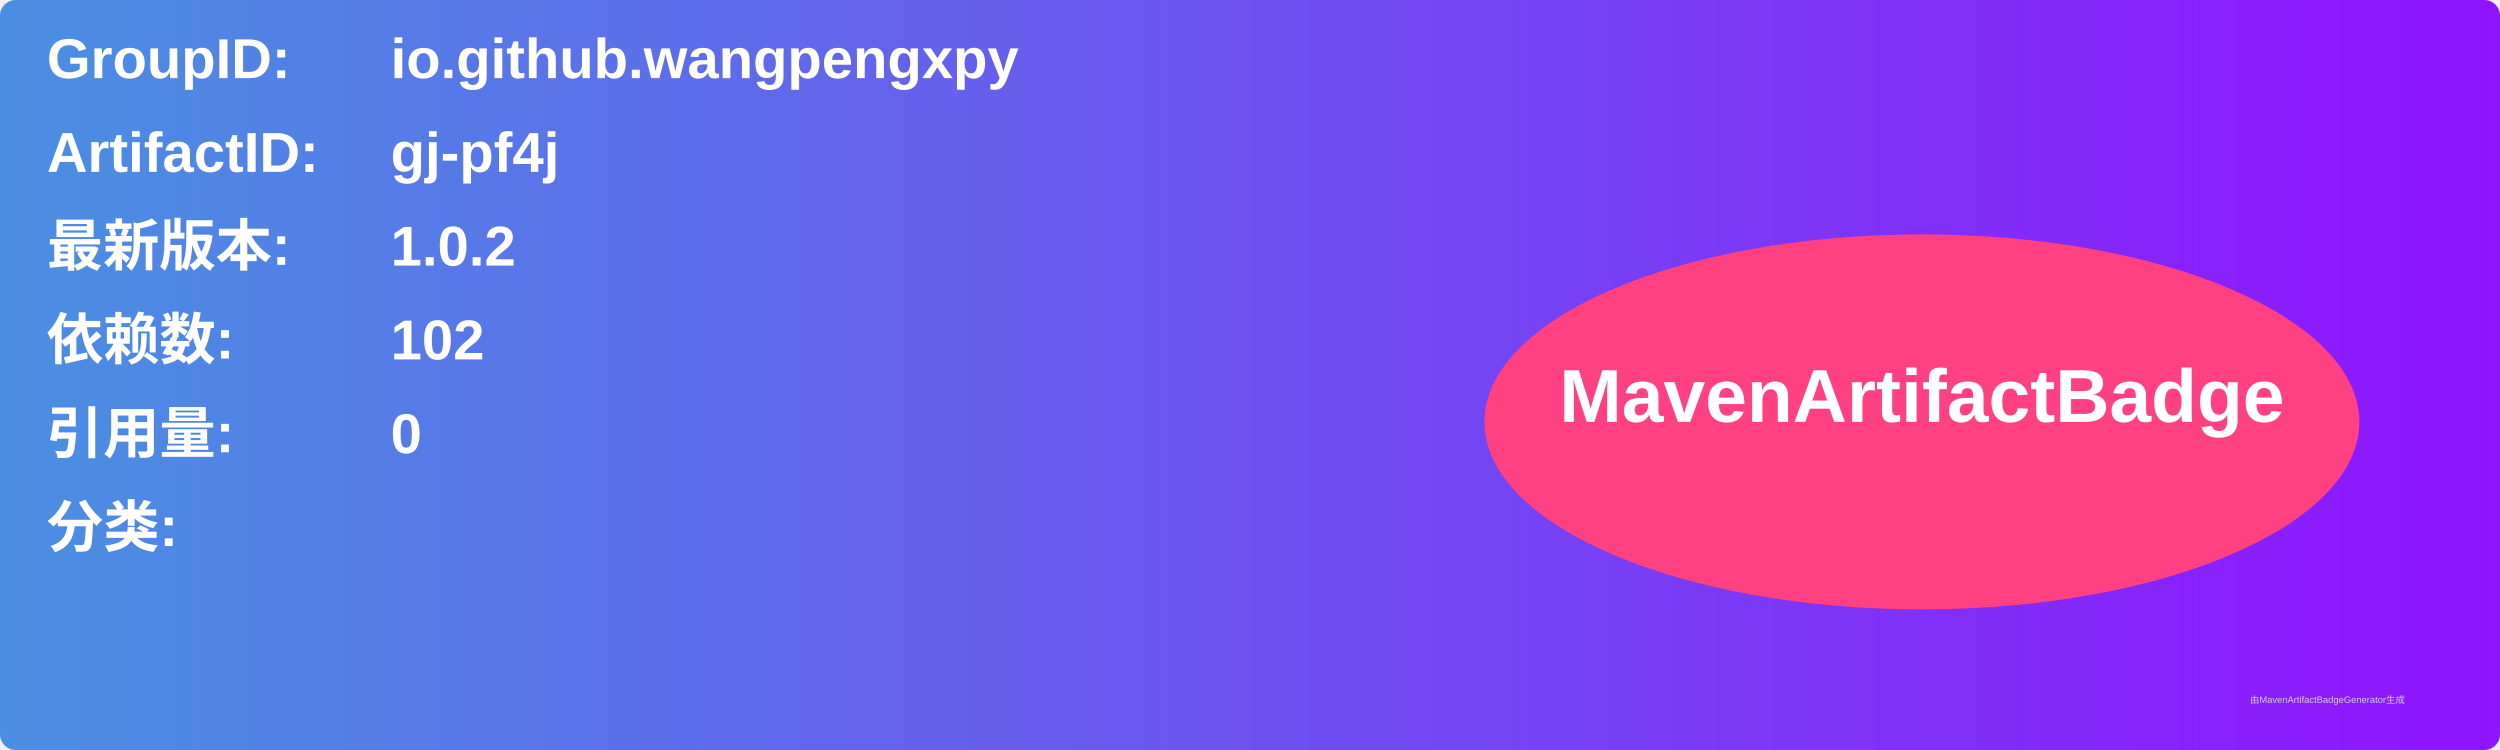
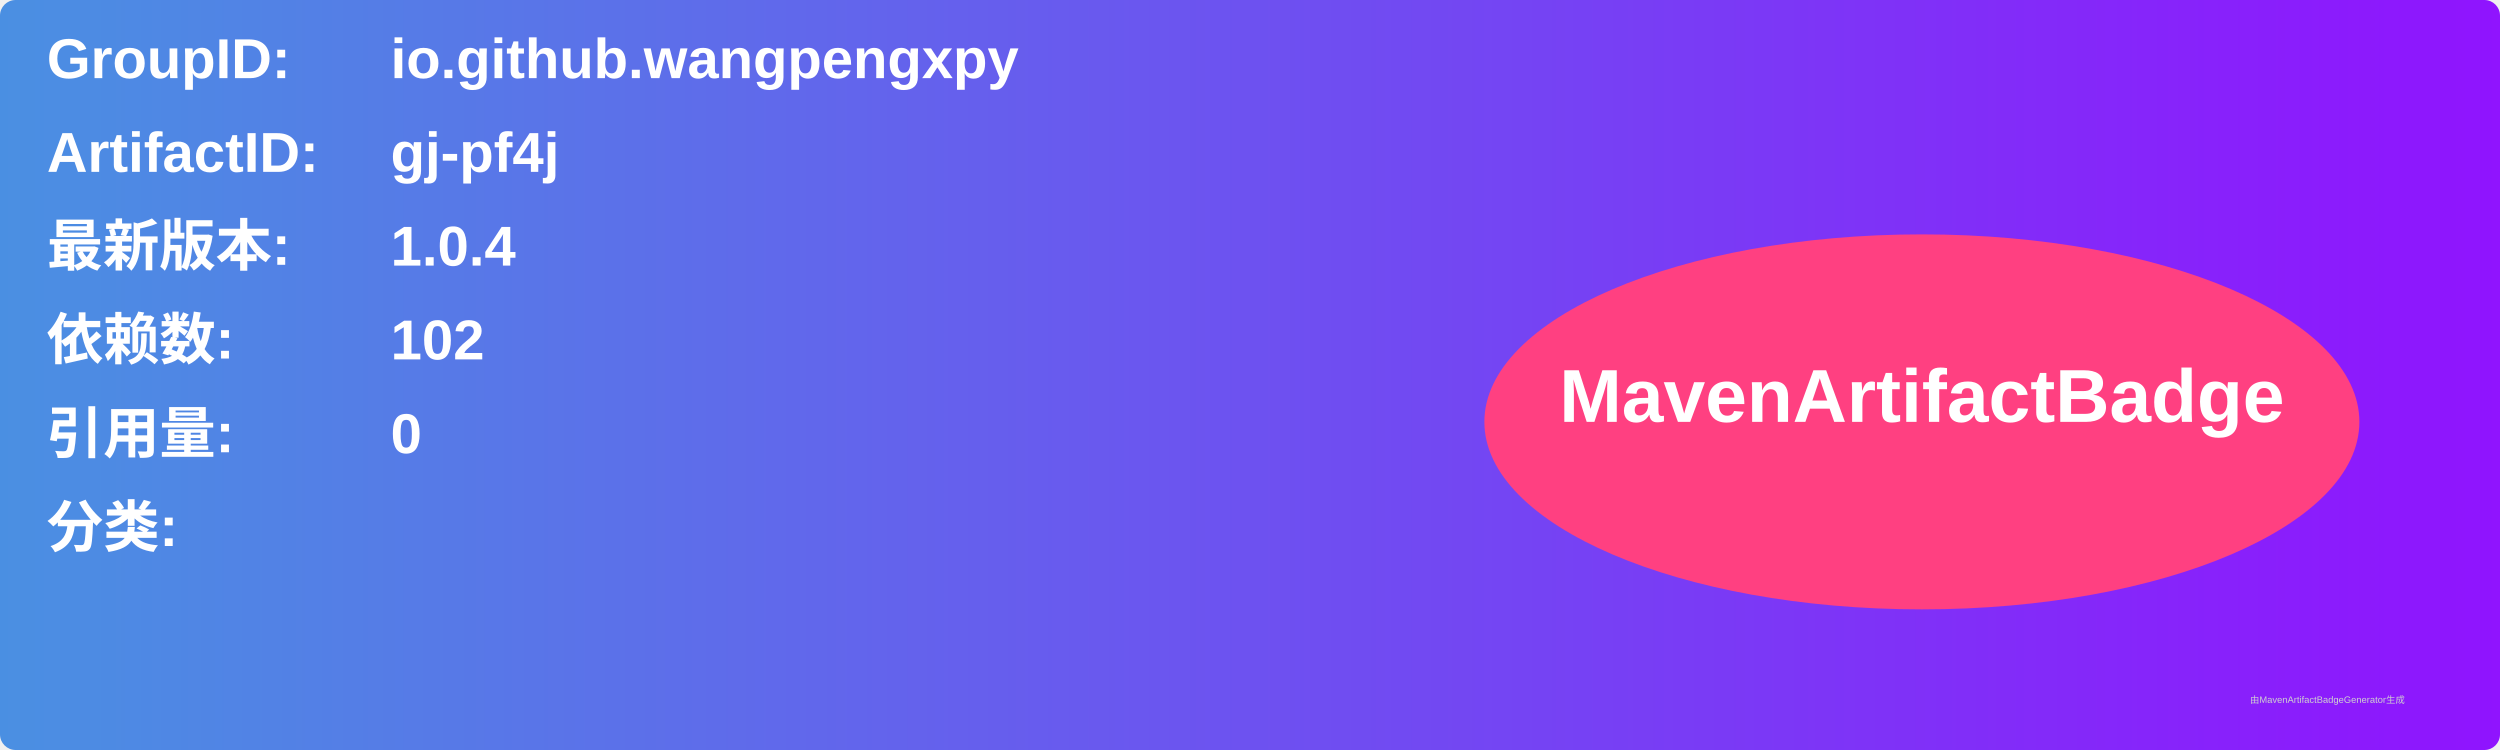
<svg xmlns="http://www.w3.org/2000/svg" width="800" height="240" viewBox="0 0 800 240">
  <linearGradient id="grad" x1="0%" y1="0%" x2="100%" y2="0%">
    <stop offset="0%" stop-color="#4a90e2" />
    <stop offset="100%" stop-color="#9013fe" />
  </linearGradient>
  <rect width="100%" height="100%" rx="5" ry="5" fill="url(#grad)" />
  <g transform="translate(15, 15)">
    <text x="0" y="10" font-family="Arial" font-size="18" fill="white" font-weight="bold" width="260">GroupID:</text>
    <text x="110" y="10" font-family="Arial" font-size="18" fill="white" font-weight="bold" width="460">io.github.wangpengxpy</text>
    <text x="0" y="40" font-family="Arial" font-size="18" fill="white" font-weight="bold" width="260">ArtifactID:</text>
    <text x="110" y="40" font-family="Arial" font-size="18" fill="white" font-weight="bold" width="460">gj-pf4j</text>
    <text x="0" y="70" font-family="Arial" font-size="18" fill="white" font-weight="bold">最新版本:</text>
    <text x="110" y="70" font-family="Arial" font-size="18" fill="white" font-weight="bold">
-       <tspan font-weight="bold">1.0.2</tspan>
+       <tspan font-weight="bold">1.0.4</tspan>
    </text>
    <text x="0" y="100" font-family="Arial" font-size="18" fill="white" font-weight="bold">依赖数: </text>
    <text x="110" y="100" font-family="Arial" font-size="18" fill="white">
      <tspan font-weight="bold">102</tspan>
    </text>
    <text x="0" y="130" font-family="Arial" font-size="18" fill="white" font-weight="bold">引用量: </text>
    <text x="110" y="130" font-family="Arial" font-size="18" fill="white">
      <tspan font-weight="bold">0</tspan>
    </text>
    <text x="0" y="160" font-family="Arial" font-size="18" fill="white" font-weight="bold">分类:</text>
    <text x="10" y="190" font-family="Arial" font-size="10" fill="white">
      <tspan font-weight="bold" />
    </text>
    <ellipse cx="600" cy="120" rx="140" ry="60" fill="#ff4081" />
    <text x="600" y="120" text-anchor="middle" font-family="Arial" font-size="24" fill="white" font-weight="bold">MavenArtifactBadge</text>
  </g>
  <text x="720" y="225" font-family="Arial" font-size="3" fill="#d0d0d0">由MavenArtifactBadgeGenerator生成</text>
</svg>
